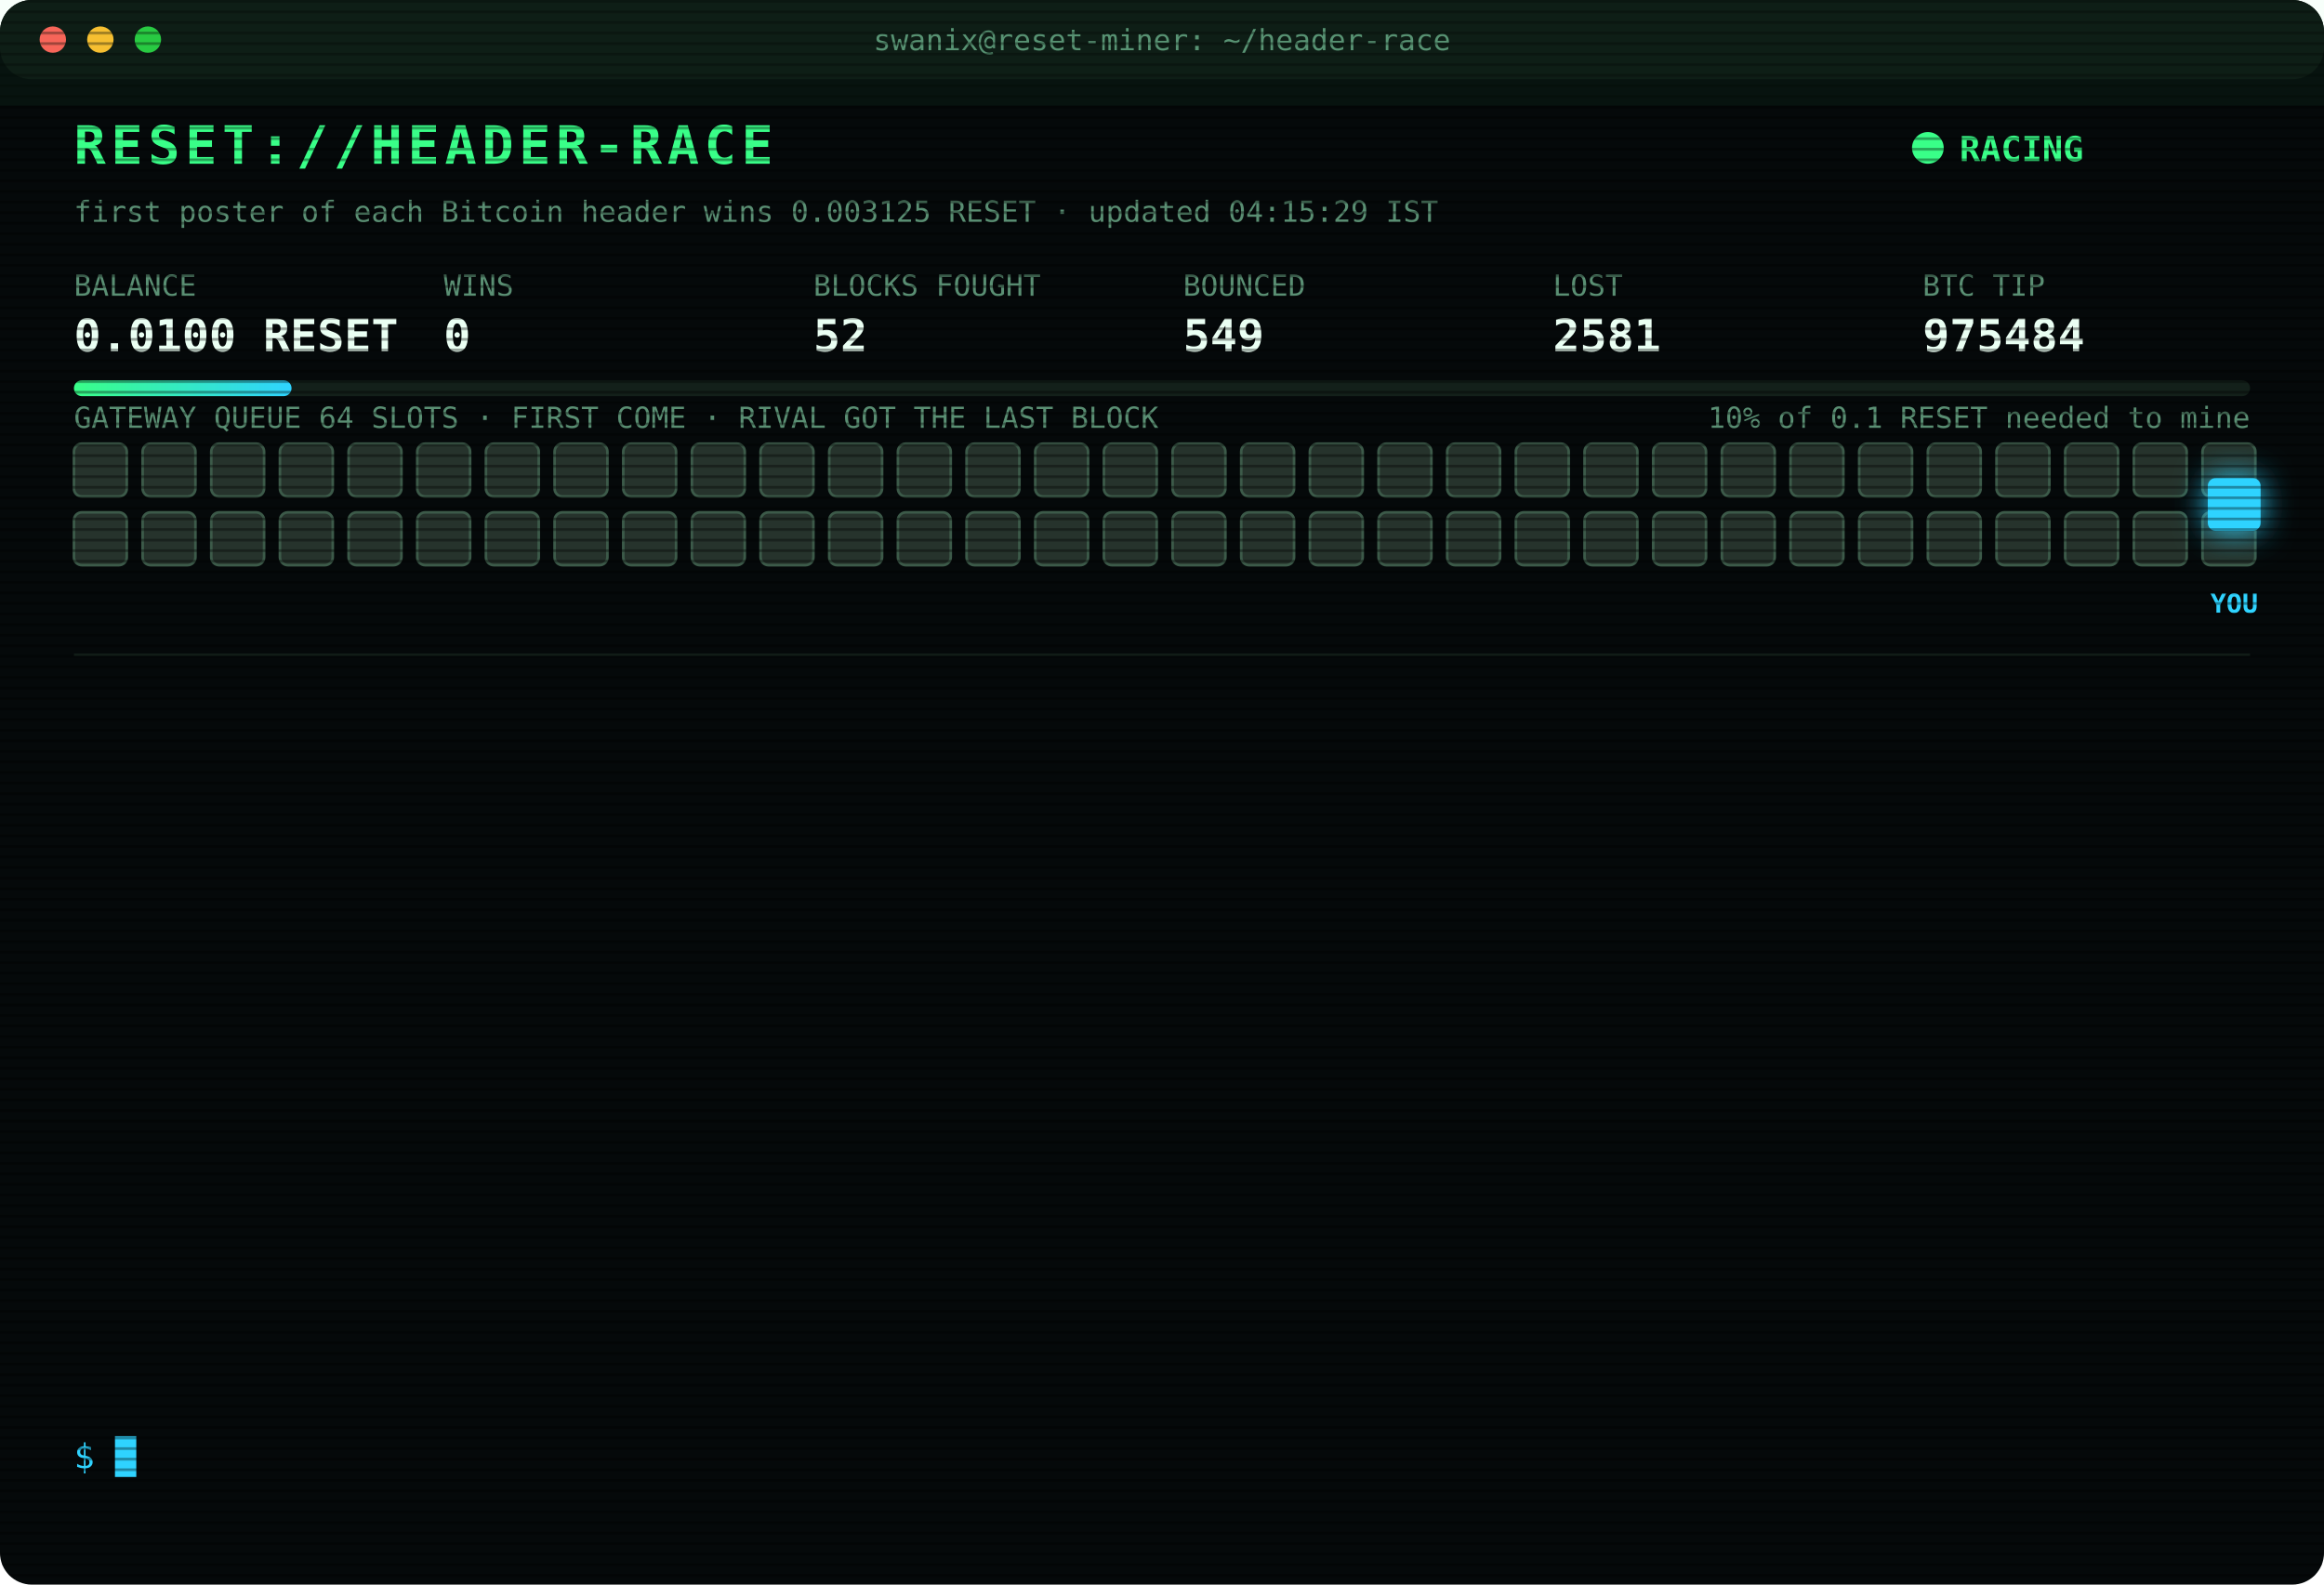
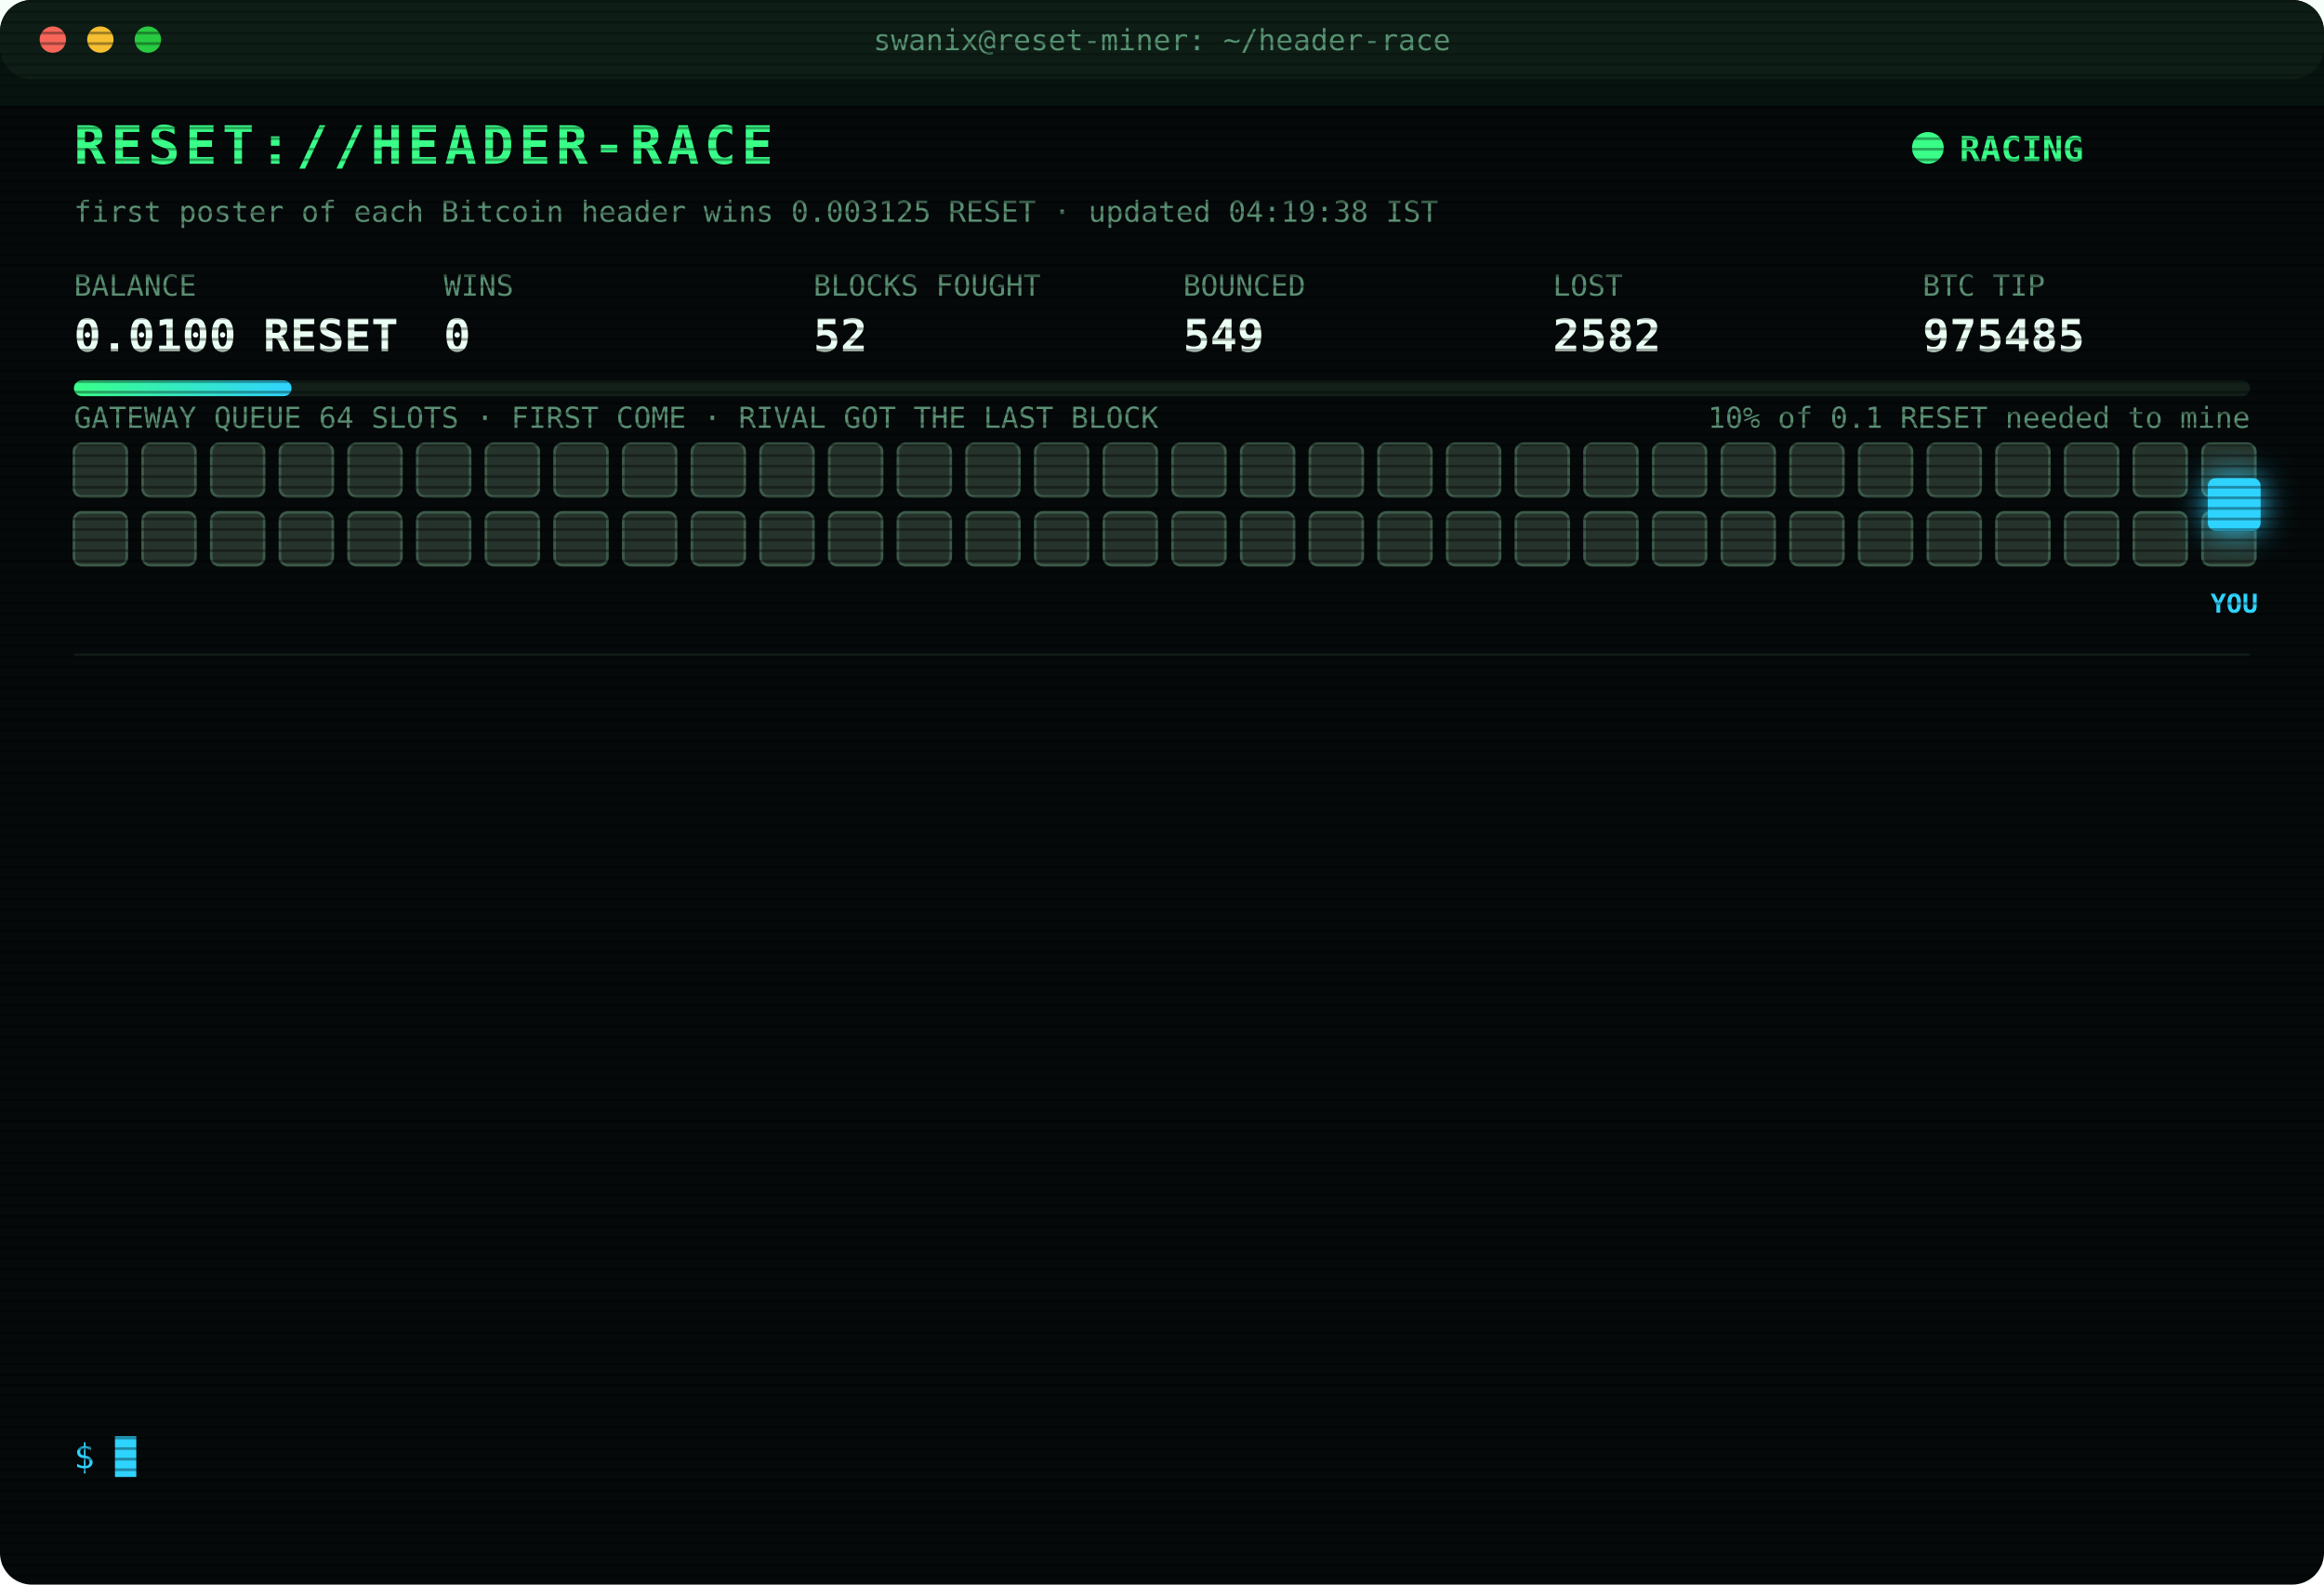
<svg xmlns="http://www.w3.org/2000/svg" width="880" height="600" viewBox="0 0 880 600" font-family="ui-monospace,SFMono-Regular,Menlo,Consolas,monospace">
  <style>
text{font-size:13px;fill:#7CFFB2}
.title{font-size:20px;font-weight:700;fill:#39FF88;letter-spacing:2px;animation:glitch 3s infinite steps(1)}
.sub{fill:#2fd3ff}.k{fill:#5a8f73;font-size:11px}.v{font-size:17px;font-weight:700;fill:#eafff3}
.ts{fill:#3f6b56}.boot{fill:#2fd3ff}.dim{fill:#5a8f73}.bad{fill:#ff4d6d}.warn{fill:#ffd23f}.mag{fill:#ff5cf0}.win{fill:#39FF88;font-weight:700}
.tag{font-size:10px;fill:#2fd3ff;font-weight:700}
.rival{fill:#26332c;stroke:#3c5a49;animation:jam 1.2s infinite alternate}
.idle{fill:#141c18;stroke:#22302a;animation:breathe 4s infinite}
.me{fill:#2fd3ff;filter:drop-shadow(0 0 6px #2fd3ff)}
.hover{animation:nudge 1.1s infinite ease-in-out}.bounce{animation:kick 1.4s infinite}
.ln{opacity:0;animation:in .4s forwards}
.cur{animation:blink 1s infinite steps(1)}
.scan{animation:scan 6s infinite linear}
.led{animation:blink 1.4s infinite}
@keyframes in{from{opacity:0;transform:translateX(-6px)}to{opacity:1;transform:none}}
@keyframes blink{50%{opacity:0}}
@keyframes jam{to{fill:#33463b}}
@keyframes breathe{50%{opacity:.4}}
@keyframes nudge{50%{transform:translateX(-10px)}}
@keyframes kick{0%,100%{transform:none}30%{transform:translateX(-14px)}55%{transform:translateX(10px) translateY(-6px)}}
@keyframes glitch{0%,92%{transform:none}93%{transform:translateX(2px);fill:#ff4d6d}95%{transform:translateX(-2px);fill:#2fd3ff}97%{transform:none}}
@keyframes scan{from{transform:translateY(-40px)}to{transform:translateY(600px)}}
</style>
  <defs>
    <pattern id="sl" width="4" height="4" patternUnits="userSpaceOnUse">
      <rect width="4" height="1" fill="#000" opacity=".35" />
    </pattern>
    <linearGradient id="bar">
      <stop offset="0" stop-color="#39FF88" />
      <stop offset="1" stop-color="#2fd3ff" />
    </linearGradient>
  </defs>
  <rect width="880" height="600" rx="12" fill="#05090a" />
  <rect width="880" height="30" rx="12" fill="#0d1512" />
  <circle cx="20" cy="15" r="5" fill="#ff5f57" />
  <circle cx="38" cy="15" r="5" fill="#febc2e" />
  <circle cx="56" cy="15" r="5" fill="#28c840" />
  <text x="440" y="19" text-anchor="middle" class="k">swanix@reset-miner: ~/header-race</text>
  <text x="28" y="62" class="title">RESET://HEADER-RACE</text>
  <circle class="led" cx="730" cy="56" r="6" fill="#39FF88" />
  <text x="742" y="61" class="win">RACING</text>
-   <text x="28" y="84" class="k">first poster of each Bitcoin header wins 0.003125 RESET · updated 04:15:29 IST</text>
+   <text x="28" y="84" class="k">first poster of each Bitcoin header wins 0.003125 RESET · updated 04:19:38 IST</text>
  <text x="28" y="112" class="k">BALANCE</text>
  <text x="28" y="133" class="v">0.0100 RESET</text>
  <text x="168" y="112" class="k">WINS</text>
  <text x="168" y="133" class="v">0</text>
  <text x="308" y="112" class="k">BLOCKS FOUGHT</text>
  <text x="308" y="133" class="v">52</text>
  <text x="448" y="112" class="k">BOUNCED</text>
  <text x="448" y="133" class="v">549</text>
  <text x="588" y="112" class="k">LOST</text>
-   <text x="588" y="133" class="v">2581</text>
+   <text x="588" y="133" class="v">2582</text>
  <text x="728" y="112" class="k">BTC TIP</text>
-   <text x="728" y="133" class="v">975484</text>
+   <text x="728" y="133" class="v">975485</text>
  <rect x="28" y="144" width="824" height="6" rx="3" fill="#13201a" />
  <rect x="28" y="144" width="82.4" height="6" rx="3" fill="url(#bar)" />
  <text x="852" y="162" text-anchor="end" class="k">10% of 0.1 RESET needed to mine</text>
  <text x="28" y="162" class="k">GATEWAY QUEUE 64 SLOTS · FIRST COME · RIVAL GOT THE LAST BLOCK</text>
  <rect class="rival" x="28" y="168" width="20" height="20" rx="3" style="animation-delay:0.00s" />
  <rect class="rival" x="54" y="168" width="20" height="20" rx="3" style="animation-delay:0.05s" />
  <rect class="rival" x="80" y="168" width="20" height="20" rx="3" style="animation-delay:0.10s" />
  <rect class="rival" x="106" y="168" width="20" height="20" rx="3" style="animation-delay:0.15s" />
  <rect class="rival" x="132" y="168" width="20" height="20" rx="3" style="animation-delay:0.20s" />
  <rect class="rival" x="158" y="168" width="20" height="20" rx="3" style="animation-delay:0.25s" />
  <rect class="rival" x="184" y="168" width="20" height="20" rx="3" style="animation-delay:0.30s" />
  <rect class="rival" x="210" y="168" width="20" height="20" rx="3" style="animation-delay:0.35s" />
  <rect class="rival" x="236" y="168" width="20" height="20" rx="3" style="animation-delay:0.40s" />
  <rect class="rival" x="262" y="168" width="20" height="20" rx="3" style="animation-delay:0.45s" />
  <rect class="rival" x="288" y="168" width="20" height="20" rx="3" style="animation-delay:0.50s" />
  <rect class="rival" x="314" y="168" width="20" height="20" rx="3" style="animation-delay:0.55s" />
  <rect class="rival" x="340" y="168" width="20" height="20" rx="3" style="animation-delay:0.60s" />
  <rect class="rival" x="366" y="168" width="20" height="20" rx="3" style="animation-delay:0.65s" />
  <rect class="rival" x="392" y="168" width="20" height="20" rx="3" style="animation-delay:0.70s" />
  <rect class="rival" x="418" y="168" width="20" height="20" rx="3" style="animation-delay:0.75s" />
  <rect class="rival" x="444" y="168" width="20" height="20" rx="3" style="animation-delay:0.80s" />
  <rect class="rival" x="470" y="168" width="20" height="20" rx="3" style="animation-delay:0.85s" />
  <rect class="rival" x="496" y="168" width="20" height="20" rx="3" style="animation-delay:0.90s" />
  <rect class="rival" x="522" y="168" width="20" height="20" rx="3" style="animation-delay:0.95s" />
  <rect class="rival" x="548" y="168" width="20" height="20" rx="3" style="animation-delay:1.00s" />
  <rect class="rival" x="574" y="168" width="20" height="20" rx="3" style="animation-delay:1.05s" />
  <rect class="rival" x="600" y="168" width="20" height="20" rx="3" style="animation-delay:1.10s" />
  <rect class="rival" x="626" y="168" width="20" height="20" rx="3" style="animation-delay:1.15s" />
  <rect class="rival" x="652" y="168" width="20" height="20" rx="3" style="animation-delay:1.20s" />
  <rect class="rival" x="678" y="168" width="20" height="20" rx="3" style="animation-delay:1.25s" />
  <rect class="rival" x="704" y="168" width="20" height="20" rx="3" style="animation-delay:1.30s" />
  <rect class="rival" x="730" y="168" width="20" height="20" rx="3" style="animation-delay:1.35s" />
  <rect class="rival" x="756" y="168" width="20" height="20" rx="3" style="animation-delay:1.40s" />
  <rect class="rival" x="782" y="168" width="20" height="20" rx="3" style="animation-delay:1.45s" />
  <rect class="rival" x="808" y="168" width="20" height="20" rx="3" style="animation-delay:1.50s" />
  <rect class="rival" x="834" y="168" width="20" height="20" rx="3" style="animation-delay:1.55s" />
  <rect class="rival" x="28" y="194" width="20" height="20" rx="3" style="animation-delay:1.60s" />
  <rect class="rival" x="54" y="194" width="20" height="20" rx="3" style="animation-delay:1.65s" />
  <rect class="rival" x="80" y="194" width="20" height="20" rx="3" style="animation-delay:1.70s" />
  <rect class="rival" x="106" y="194" width="20" height="20" rx="3" style="animation-delay:1.75s" />
  <rect class="rival" x="132" y="194" width="20" height="20" rx="3" style="animation-delay:1.80s" />
  <rect class="rival" x="158" y="194" width="20" height="20" rx="3" style="animation-delay:1.85s" />
  <rect class="rival" x="184" y="194" width="20" height="20" rx="3" style="animation-delay:1.90s" />
  <rect class="rival" x="210" y="194" width="20" height="20" rx="3" style="animation-delay:1.95s" />
  <rect class="rival" x="236" y="194" width="20" height="20" rx="3" style="animation-delay:2.00s" />
  <rect class="rival" x="262" y="194" width="20" height="20" rx="3" style="animation-delay:2.05s" />
  <rect class="rival" x="288" y="194" width="20" height="20" rx="3" style="animation-delay:2.10s" />
  <rect class="rival" x="314" y="194" width="20" height="20" rx="3" style="animation-delay:2.15s" />
  <rect class="rival" x="340" y="194" width="20" height="20" rx="3" style="animation-delay:2.20s" />
  <rect class="rival" x="366" y="194" width="20" height="20" rx="3" style="animation-delay:2.25s" />
  <rect class="rival" x="392" y="194" width="20" height="20" rx="3" style="animation-delay:2.30s" />
  <rect class="rival" x="418" y="194" width="20" height="20" rx="3" style="animation-delay:2.35s" />
  <rect class="rival" x="444" y="194" width="20" height="20" rx="3" style="animation-delay:2.40s" />
  <rect class="rival" x="470" y="194" width="20" height="20" rx="3" style="animation-delay:2.45s" />
  <rect class="rival" x="496" y="194" width="20" height="20" rx="3" style="animation-delay:2.50s" />
  <rect class="rival" x="522" y="194" width="20" height="20" rx="3" style="animation-delay:2.55s" />
  <rect class="rival" x="548" y="194" width="20" height="20" rx="3" style="animation-delay:2.60s" />
  <rect class="rival" x="574" y="194" width="20" height="20" rx="3" style="animation-delay:2.65s" />
  <rect class="rival" x="600" y="194" width="20" height="20" rx="3" style="animation-delay:2.70s" />
  <rect class="rival" x="626" y="194" width="20" height="20" rx="3" style="animation-delay:2.75s" />
  <rect class="rival" x="652" y="194" width="20" height="20" rx="3" style="animation-delay:2.80s" />
  <rect class="rival" x="678" y="194" width="20" height="20" rx="3" style="animation-delay:2.85s" />
  <rect class="rival" x="704" y="194" width="20" height="20" rx="3" style="animation-delay:2.90s" />
  <rect class="rival" x="730" y="194" width="20" height="20" rx="3" style="animation-delay:2.95s" />
  <rect class="rival" x="756" y="194" width="20" height="20" rx="3" style="animation-delay:3.00s" />
  <rect class="rival" x="782" y="194" width="20" height="20" rx="3" style="animation-delay:3.05s" />
  <rect class="rival" x="808" y="194" width="20" height="20" rx="3" style="animation-delay:3.10s" />
  <rect class="rival" x="834" y="194" width="20" height="20" rx="3" style="animation-delay:3.15s" />
  <g class="hover">
    <rect class="me" x="836" y="181" width="20" height="20" rx="3" />
    <text class="tag" x="846" y="232" text-anchor="middle">YOU</text>
  </g>
  <line x1="28" x2="852" y1="248" y2="248" stroke="#13201a" />
  <g class="ln" style="animation-delay:0.40s">
-     <text x="28" y="270" class="ts">01:45:32</text>
-     <text x="104" y="270" class="boot">[BOOT] racer v3 online · 3 feeds · stint 340m</text>
+     <text x="28" y="270" class="ts">01:53:03</text>
+     <text x="104" y="270" class="bad">[LOST] #975472 taken by a rival miner</text>
  </g>
  <g class="ln" style="animation-delay:0.65s">
-     <text x="28" y="292" class="ts">01:53:03</text>
-     <text x="104" y="292" class="bad">[LOST] #975472 taken by a rival miner</text>
+     <text x="28" y="292" class="ts">02:15:40</text>
+     <text x="104" y="292" class="bad">[LOST] #975473 taken by a rival miner</text>
  </g>
  <g class="ln" style="animation-delay:0.90s">
-     <text x="28" y="314" class="ts">02:15:40</text>
-     <text x="104" y="314" class="bad">[LOST] #975473 taken by a rival miner</text>
+     <text x="28" y="314" class="ts">02:21:23</text>
+     <text x="104" y="314" class="bad">[GATEWAY DOWN] no response · 2751ms</text>
  </g>
  <g class="ln" style="animation-delay:1.15s">
-     <text x="28" y="336" class="ts">02:21:23</text>
-     <text x="104" y="336" class="bad">[GATEWAY DOWN] no response · 2751ms</text>
+     <text x="28" y="336" class="ts">03:02:14</text>
+     <text x="104" y="336" class="bad">[LOST] #975474 taken by a rival miner</text>
  </g>
  <g class="ln" style="animation-delay:1.40s">
-     <text x="28" y="358" class="ts">03:02:14</text>
-     <text x="104" y="358" class="bad">[LOST] #975474 taken by a rival miner</text>
+     <text x="28" y="358" class="ts">03:17:33</text>
+     <text x="104" y="358" class="bad">[LOST] #975475 taken by a rival miner</text>
  </g>
  <g class="ln" style="animation-delay:1.65s">
-     <text x="28" y="380" class="ts">03:17:33</text>
-     <text x="104" y="380" class="bad">[LOST] #975475 taken by a rival miner</text>
+     <text x="28" y="380" class="ts">03:23:05</text>
+     <text x="104" y="380" class="bad">[LOST] #975477 taken by a rival miner</text>
  </g>
  <g class="ln" style="animation-delay:1.90s">
-     <text x="28" y="402" class="ts">03:23:05</text>
-     <text x="104" y="402" class="bad">[LOST] #975477 taken by a rival miner</text>
+     <text x="28" y="402" class="ts">03:27:37</text>
+     <text x="104" y="402" class="bad">[LOST] #975478 taken by a rival miner</text>
  </g>
  <g class="ln" style="animation-delay:2.15s">
-     <text x="28" y="424" class="ts">03:27:37</text>
-     <text x="104" y="424" class="bad">[LOST] #975478 taken by a rival miner</text>
+     <text x="28" y="424" class="ts">03:30:35</text>
+     <text x="104" y="424" class="bad">[LOST] #975479 taken by a rival miner</text>
  </g>
  <g class="ln" style="animation-delay:2.40s">
-     <text x="28" y="446" class="ts">03:30:35</text>
-     <text x="104" y="446" class="bad">[LOST] #975479 taken by a rival miner</text>
+     <text x="28" y="446" class="ts">03:37:07</text>
+     <text x="104" y="446" class="bad">[LOST] #975480 taken by a rival miner</text>
  </g>
  <g class="ln" style="animation-delay:2.65s">
-     <text x="28" y="468" class="ts">03:37:07</text>
-     <text x="104" y="468" class="bad">[LOST] #975480 taken by a rival miner</text>
+     <text x="28" y="468" class="ts">03:46:28</text>
+     <text x="104" y="468" class="bad">[LOST] #975482 taken by a rival miner</text>
  </g>
  <g class="ln" style="animation-delay:2.90s">
-     <text x="28" y="490" class="ts">03:46:28</text>
-     <text x="104" y="490" class="bad">[LOST] #975482 taken by a rival miner</text>
+     <text x="28" y="490" class="ts">03:46:40</text>
+     <text x="104" y="490" class="bad">[LOST] #975483 taken by a rival miner</text>
  </g>
  <g class="ln" style="animation-delay:3.15s">
-     <text x="28" y="512" class="ts">03:46:40</text>
-     <text x="104" y="512" class="bad">[LOST] #975483 taken by a rival miner</text>
+     <text x="28" y="512" class="ts">04:03:51</text>
+     <text x="104" y="512" class="bad">[LOST] #975484 taken by a rival miner</text>
  </g>
  <g class="ln" style="animation-delay:3.40s">
-     <text x="28" y="534" class="ts">04:03:51</text>
-     <text x="104" y="534" class="bad">[LOST] #975484 taken by a rival miner</text>
+     <text x="28" y="534" class="ts">04:19:38</text>
+     <text x="104" y="534" class="bad">[LOST] #975485 taken by a rival miner</text>
  </g>
  <text x="28" y="556" class="sub">$ <tspan class="cur">█</tspan>
  </text>
  <rect width="880" height="600" rx="12" fill="url(#sl)" pointer-events="none" />
  <rect class="scan" width="880" height="40" fill="#39FF88" opacity=".04" />
</svg>
